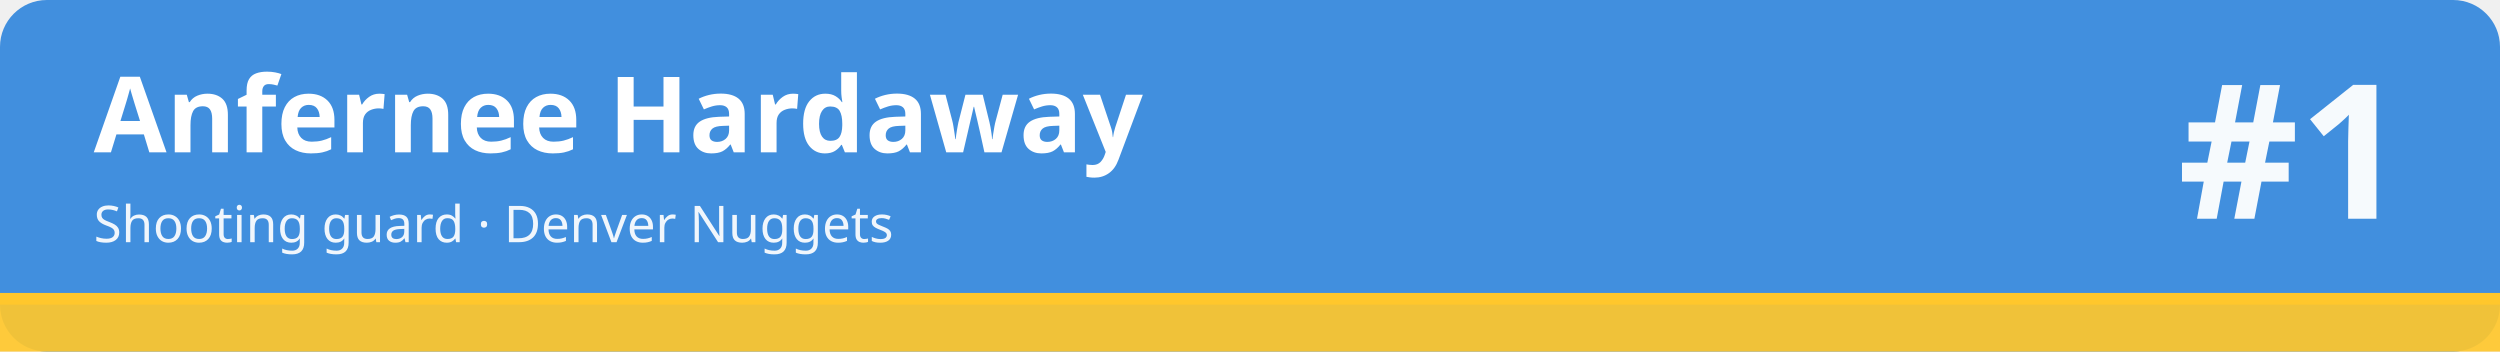
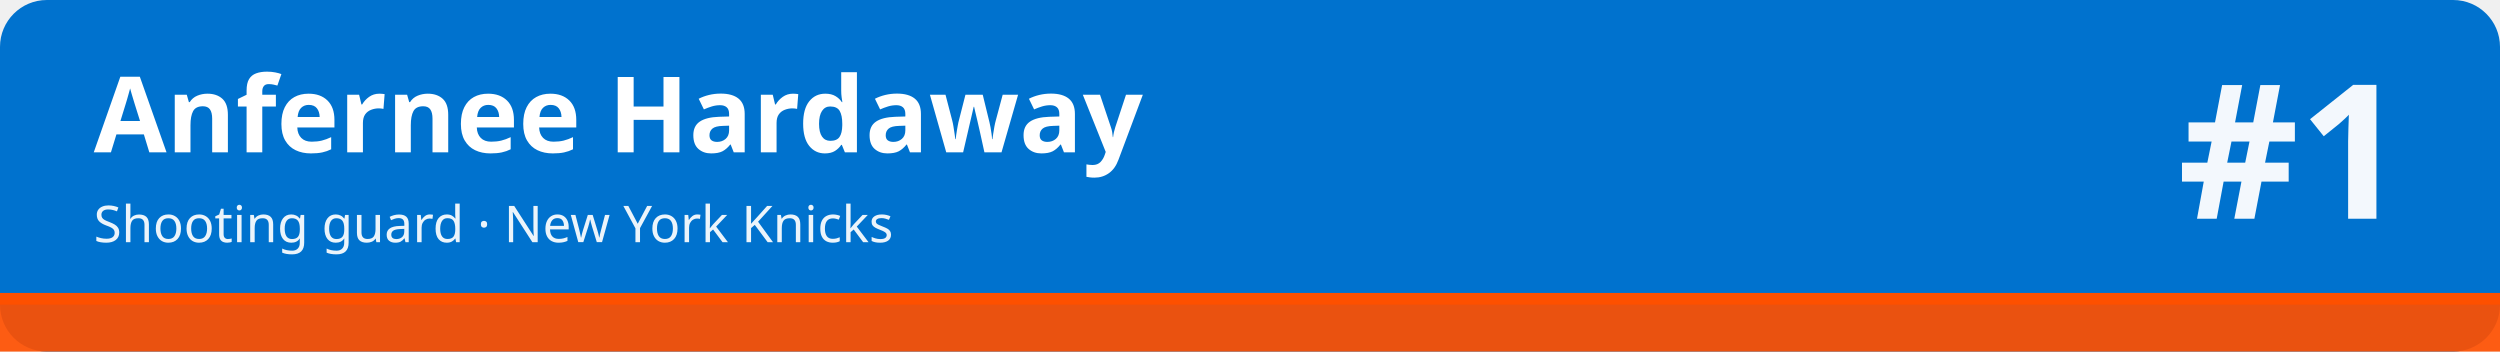
<svg xmlns="http://www.w3.org/2000/svg" width="1280" height="180" viewBox="0 0 1280 180" role="img" aria-labelledby="t d">
-   <rect width="1280" height="180" rx="24" fill="#418fde" />
-   <rect x="0" y="150" width="1280" height="30" fill="#ffc72c" fill-opacity=".92" />
-   <rect x="0" y="150" width="1280" height="6" fill="#ffc72c" />
+   <rect width="1280" height="180" rx="24" fill="#0072ce" />
+   <rect x="0" y="150" width="1280" height="30" fill="#fe5000" fill-opacity=".92" />
+   <rect x="0" y="150" width="1280" height="6" fill="#fe5000" />
  <text x="48" y="78" font-family="sans-serif" font-size="54" font-weight="700" fill="#ffffff">Anfernee Hardaway</text>
-   <text x="48" y="124" font-family="sans-serif" font-size="26" fill="#ffffff" fill-opacity=".92">Shooting guard · Denver Nuggets</text>
+   <text x="48" y="124" font-family="sans-serif" font-size="26" fill="#ffffff" fill-opacity=".92">Shooting guard · New York Knicks</text>
  <text x="1232" y="112" font-family="sans-serif" font-size="96" font-weight="800" fill="#ffffff" fill-opacity=".95" text-anchor="end">#1</text>
</svg>
